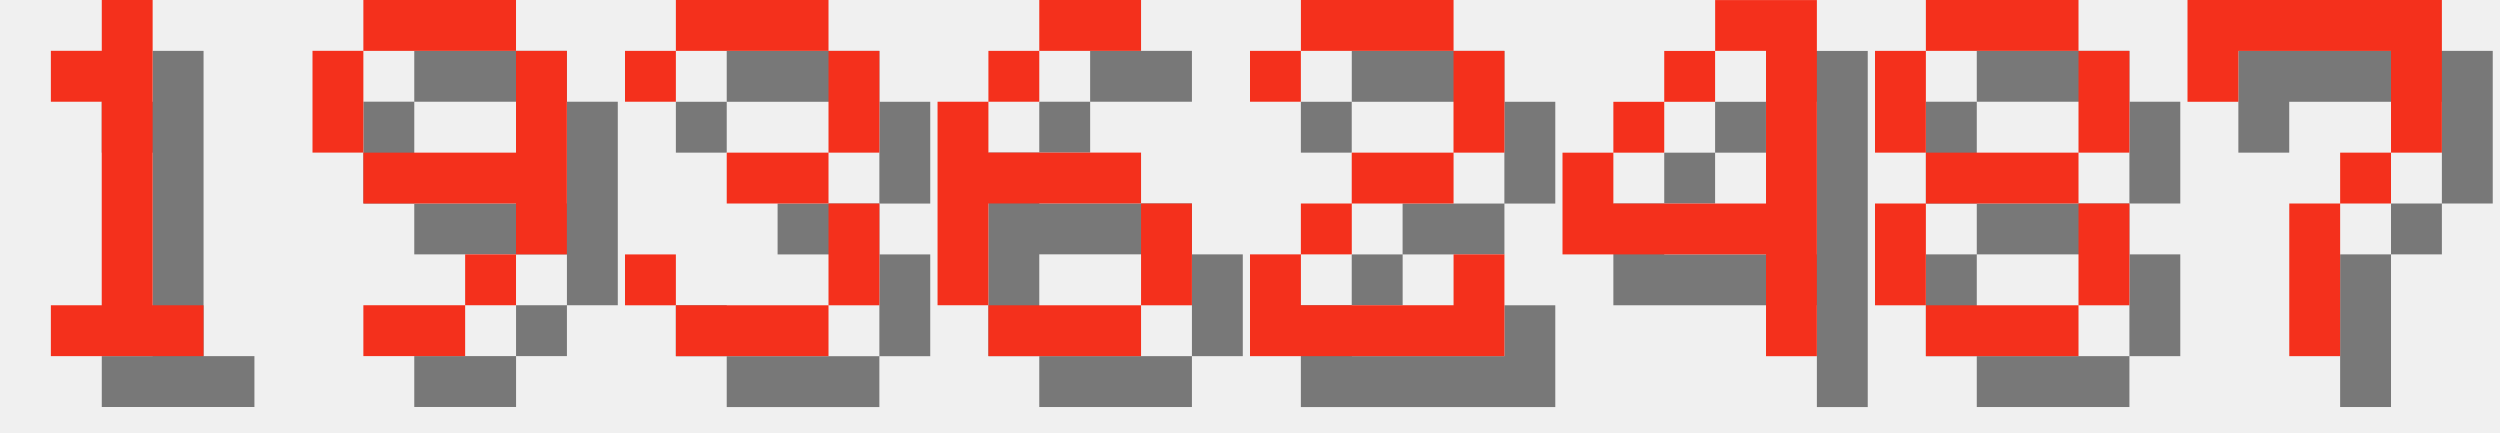
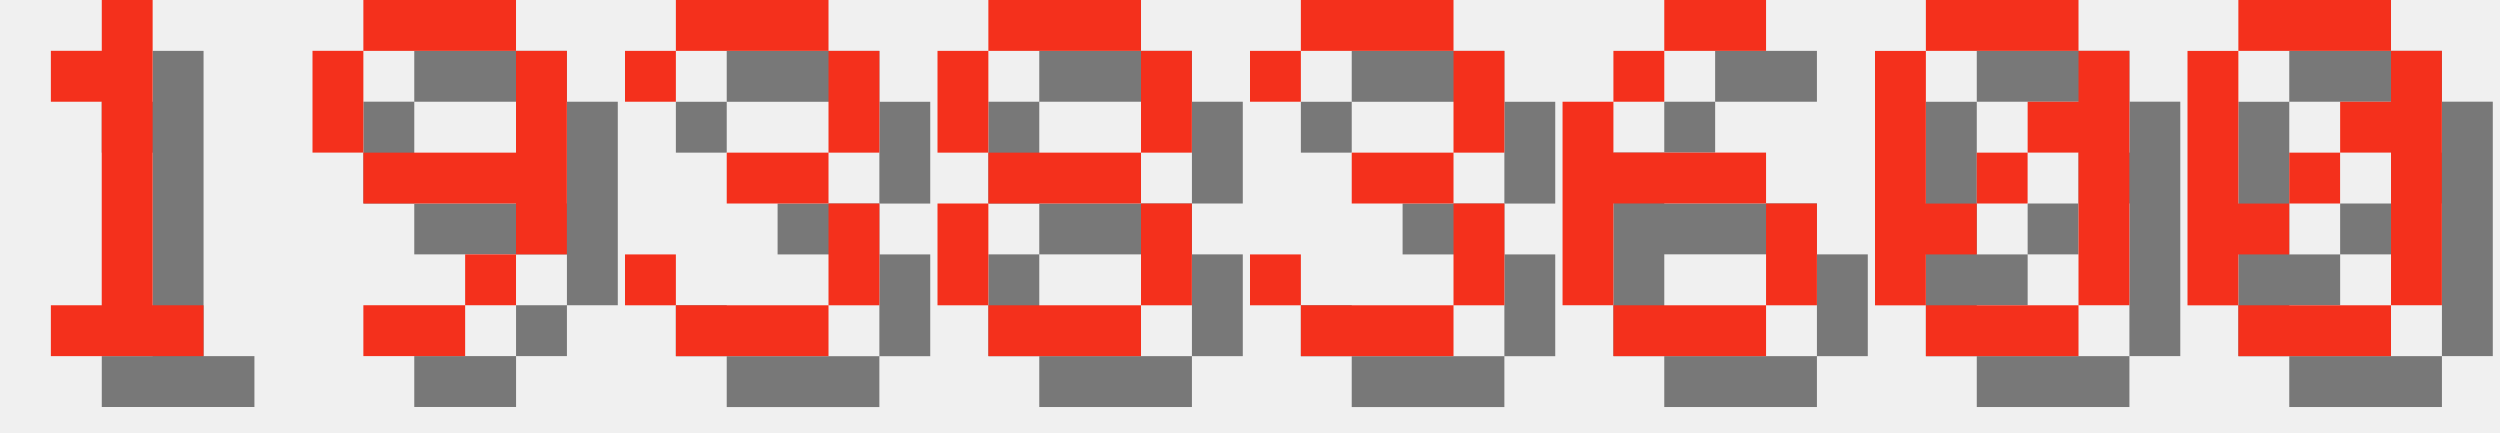
<svg xmlns="http://www.w3.org/2000/svg" version="1.1" width="208.0" height="36">
  <style>
        .text-foreground {
            fill: #F4301C;
        }
        .text-shadow {
            fill: #000000;
            fill-opacity: 0.5;
        }
    </style>
  <g class="digit" id="digit_1" transform="translate(0.0, 0), scale(4)">
    <path id="digit_1_shadow" class="text-shadow" d="m2.117 2.117v1.058h1.058v4.233h-1.058v1.058h3.175v-1.058h-1.058v-6.35h-1.058v1.058h-1.058z" fill-opacity=".5" style="paint-order:stroke fill markers" />
    <path id="digit_1_fg" class="text-foreground" d="m1.058 1.058v1.058h1.058v4.233h-1.058v1.058h3.175v-1.058h-1.058v-6.35h-1.058v1.058h-1.058z" fill="#fff" style="paint-order:stroke fill markers" />
  </g>
  <g class="digit" id="digit_9" transform="translate(26.0, 0), scale(4)">
    <path id="digit_9_shadow" class="text-shadow" d="m2.117 1.058v1.058h3.175v-1.058h-3.175zm3.175 1.058v2.117h-3.175v1.058h3.175v1.058h1.058v-4.233h-1.058zm0 4.233h-1.058v1.058h1.058v-1.058zm-1.058 1.058h-2.117v1.058h2.117v-1.058zm-2.117-3.175v-2.117h-1.058v2.117h1.058z" fill-opacity=".5" style="paint-order:stroke fill markers" />
    <path id="digit_9_fg" class="text-foreground" d="m1.058 0v1.058h3.175v-1.058h-3.175zm3.175 1.058v2.117h-3.175v1.058h3.175v1.058h1.058v-4.233h-1.058zm0 4.233h-1.058v1.058h1.058v-1.058zm-1.058 1.058h-2.117v1.058h2.117v-1.058zm-2.117-3.175v-2.117h-1.058v2.117h1.058z" fill="#fff" style="paint-order:stroke fill markers" />
  </g>
  <g class="digit" id="digit_3" transform="translate(52.0, 0), scale(4)">
    <path id="digit_3_shadow" class="text-shadow" d="m1.058 2.117v1.058h1.058v-1.058h3.175v2.117h-2.117v1.058h2.117v2.117h-3.175v-1.058h-1.058v1.058h1.058v1.058h3.175v-1.058h1.058v-2.117h-1.058v-1.058h1.058v-2.117h-1.058v-1.058h-3.175v1.058h-1.058z" fill-opacity=".5" style="paint-order:stroke fill markers" />
    <path id="digit_3_fg" class="text-foreground" d="m0 1.058v1.058h1.058v-1.058h3.175v2.117h-2.117v1.058h2.117v2.117h-3.175v-1.058h-1.058v1.058h1.058v1.058h3.175v-1.058h1.058v-2.117h-1.058v-1.058h1.058v-2.117h-1.058v-1.058h-3.175v1.058h-1.058z" fill="#fff" style="paint-order:stroke fill markers" />
  </g>
-   <g class="digit" id="digit_6" transform="translate(78.0, 0), scale(4)">
+   <g class="digit" id="digit_8" transform="translate(78.0, 0), scale(4)">
+     <path id="digit_8_shadow" class="text-shadow" d="m2.117 1.058v1.058h3.175v-1.058h-3.175zm3.175 1.058v2.117h1.058v-2.117h-1.058zm0 2.117h-3.175v1.058h3.175v-1.058zm0 1.058v2.117h1.058v-2.117h-1.058zm0 2.117h-3.175v1.058h3.175v-1.058zm-3.175 0v-2.117h-1.058v2.117h1.058zm0-3.175v-2.117h-1.058v2.117h1.058z" fill-opacity=".5" style="paint-order:stroke fill markers" />
+     <path id="digit_8_fg" class="text-foreground" d="m1.058 0v1.058h3.175v-1.058h-3.175zm3.175 1.058v2.117h1.058v-2.117h-1.058zm0 2.117h-3.175v1.058h3.175v-1.058zm0 1.058v2.117h1.058v-2.117h-1.058zm0 2.117h-3.175v1.058h3.175v-1.058zm-3.175 0v-2.117h-1.058v2.117h1.058zm0-3.175v-2.117h-1.058v2.117h1.058z" fill="#fff" style="paint-order:stroke fill markers" />
+   </g>
+   <g class="digit" id="digit_3" transform="translate(104.0, 0), scale(4)">
+     <path id="digit_3_shadow" class="text-shadow" d="m1.058 2.117v1.058h1.058v-1.058h3.175v2.117h-2.117v1.058h2.117v2.117h-3.175v-1.058h-1.058v1.058h1.058v1.058h3.175v-1.058h1.058v-2.117h-1.058v-1.058h1.058v-2.117h-1.058v-1.058h-3.175v1.058h-1.058z" fill-opacity=".5" style="paint-order:stroke fill markers" />
+     <path id="digit_3_fg" class="text-foreground" d="m0 1.058v1.058h1.058v-1.058h3.175v2.117h-2.117v1.058h2.117v2.117h-3.175v-1.058h-1.058v1.058h1.058v1.058h3.175v-1.058h1.058v-2.117h-1.058v-1.058h1.058v-2.117h-1.058v-1.058h-3.175v1.058h-1.058z" fill="#fff" style="paint-order:stroke fill markers" />
+   </g>
+   <g class="digit" id="digit_6" transform="translate(130.0, 0), scale(4)">
    <path id="digit_6_shadow" class="text-shadow" d="m3.175 1.058v1.058h2.117v-1.058h-2.117zm0 1.058h-1.058v1.058h1.058v-1.058zm-1.058 1.058h-1.058v4.233h1.058v-2.117h3.175v-1.058h-3.175v-1.058zm3.175 2.117v2.117h1.058v-2.117h-1.058zm0 2.117h-3.175v1.058h3.175v-1.058z" fill-opacity=".5" style="paint-order:stroke fill markers" />
    <path id="digit_6_fg" class="text-foreground" d="m2.117 0v1.058h2.117v-1.058h-2.117zm0 1.058h-1.058v1.058h1.058v-1.058zm-1.058 1.058h-1.058v4.233h1.058v-2.117h3.175v-1.058h-3.175v-1.058zm3.175 2.117v2.117h1.058v-2.117h-1.058zm0 2.117h-3.175v1.058h3.175v-1.058z" fill="#fff" style="paint-order:stroke fill markers" />
  </g>
-   <g class="digit" id="digit_2" transform="translate(104.0, 0), scale(4)">
-     <path id="digit_2_shadow" class="text-shadow" d="m1.058 2.117v1.058h1.058v-1.058h3.175v2.117h-2.117v1.058h-1.058v1.058h-1.058v2.117h5.292v-2.117h-1.058v1.058h-3.175v-1.058h1.058v-1.058h2.117v-1.058h1.058v-2.117h-1.058v-1.058h-3.175v1.058h-1.058z" fill-opacity=".5" style="paint-order:stroke fill markers" />
-     <path id="digit_2_fg" class="text-foreground" d="m0 1.058v1.058h1.058v-1.058h3.175v2.117h-2.117v1.058h-1.058v1.058h-1.058v2.117h5.292v-2.117h-1.058v1.058h-3.175v-1.058h1.058v-1.058h2.117v-1.058h1.058v-2.117h-1.058v-1.058h-3.175v1.058h-1.058z" fill="#fff" style="paint-order:stroke fill markers" />
+   <g class="digit" id="digit_0" transform="translate(156.0, 0), scale(4)">
+     <path id="digit_0_shadow" class="text-shadow" d="m2.117 1.058v1.058h3.175v-1.058h-3.175zm3.175 1.058v1.058h-1.058v1.058h1.058v3.175h1.058v-5.292h-1.058zm0 5.292h-3.175v1.058h3.175v-1.058zm-3.175 0v-1.058h1.058v-1.058h-1.058v-3.175h-1.058v5.292h1.058zm1.058-2.117h1.058v-1.058h-1.058v1.058z" fill-opacity=".5" style="paint-order:stroke fill markers" />
+     <path id="digit_0_fg" class="text-foreground" d="m1.058 0v1.058h3.175v-1.058h-3.175zm3.175 1.058v1.058h-1.058v1.058h1.058v3.175h1.058v-5.292h-1.058zm0 5.292h-3.175v1.058h3.175v-1.058zm-3.175 0v-1.058h1.058v-1.058h-1.058v-3.175h-1.058v5.292h1.058zm1.058-2.117h1.058v-1.058h-1.058v1.058z" fill="#fff" style="paint-order:stroke fill markers" />
  </g>
-   <g class="digit" id="digit_4" transform="translate(130.0, 0), scale(4)">
-     <path id="digit_4_shadow" class="text-shadow" d="m4.233 1.058v1.058h1.058v3.175h-3.175v-1.058h-1.058v2.117h4.233v2.117h1.058v-7.408h-2.117zm-2.117 3.175h1.058v-1.058h-1.058v1.058zm1.058-1.058h1.058v-1.058h-1.058v1.058z" fill-opacity=".5" style="paint-order:stroke fill markers" />
-     <path id="digit_4_fg" class="text-foreground" d="m3.175 0v1.058h1.058v3.175h-3.175v-1.058h-1.058v2.117h4.233v2.117h1.058v-7.408h-2.117zm-2.117 3.175h1.058v-1.058h-1.058v1.058zm1.058-1.058h1.058v-1.058h-1.058v1.058z" fill="#fff" style="paint-order:stroke fill markers" />
-   </g>
-   <g class="digit" id="digit_8" transform="translate(156.0, 0), scale(4)">
-     <path id="digit_8_shadow" class="text-shadow" d="m2.117 1.058v1.058h3.175v-1.058h-3.175zm3.175 1.058v2.117h1.058v-2.117h-1.058zm0 2.117h-3.175v1.058h3.175v-1.058zm0 1.058v2.117h1.058v-2.117h-1.058zm0 2.117h-3.175v1.058h3.175v-1.058zm-3.175 0v-2.117h-1.058v2.117h1.058zm0-3.175v-2.117h-1.058v2.117h1.058z" fill-opacity=".5" style="paint-order:stroke fill markers" />
-     <path id="digit_8_fg" class="text-foreground" d="m1.058 0v1.058h3.175v-1.058h-3.175zm3.175 1.058v2.117h1.058v-2.117h-1.058zm0 2.117h-3.175v1.058h3.175v-1.058zm0 1.058v2.117h1.058v-2.117h-1.058zm0 2.117h-3.175v1.058h3.175v-1.058zm-3.175 0v-2.117h-1.058v2.117h1.058zm0-3.175v-2.117h-1.058v2.117h1.058z" fill="#fff" style="paint-order:stroke fill markers" />
-   </g>
-   <g class="digit" id="digit_7" transform="translate(182.0, 0), scale(4)">
-     <path id="digit_7_shadow" class="text-shadow" d="m1.058 1.058 2e-6 2.117h1.058v-1.058h3.175v1.058l2e-7 1.058h-1.058v1.058h-1.058l4e-7 3.175 1.058 1e-7v-3.175h1.058v-1.058h1.058l5e-7 -1.058v-2.117z" fill-opacity=".5" style="paint-order:stroke fill markers" />
-     <path id="digit_7_fg" class="text-foreground" d="m0 0 2e-6 2.117h1.058v-1.058h3.175v1.058l2e-7 1.058h-1.058v1.058h-1.058l4e-7 3.175 1.058 1e-7v-3.175h1.058v-1.058h1.058l5e-7 -1.058v-2.117z" fill="#fff" style="paint-order:stroke fill markers" />
+   <g class="digit" id="digit_0" transform="translate(182.0, 0), scale(4)">
+     <path id="digit_0_shadow" class="text-shadow" d="m2.117 1.058v1.058h3.175v-1.058h-3.175zm3.175 1.058v1.058h-1.058v1.058h1.058v3.175h1.058v-5.292h-1.058zm0 5.292h-3.175v1.058h3.175v-1.058zm-3.175 0v-1.058h1.058v-1.058h-1.058v-3.175h-1.058v5.292h1.058zm1.058-2.117h1.058v-1.058h-1.058v1.058z" fill-opacity=".5" style="paint-order:stroke fill markers" />
+     <path id="digit_0_fg" class="text-foreground" d="m1.058 0v1.058h3.175v-1.058h-3.175zm3.175 1.058v1.058h-1.058v1.058h1.058v3.175h1.058v-5.292h-1.058zm0 5.292h-3.175v1.058h3.175v-1.058zm-3.175 0v-1.058h1.058v-1.058h-1.058v-3.175h-1.058v5.292h1.058zm1.058-2.117h1.058v-1.058h-1.058v1.058z" fill="#fff" style="paint-order:stroke fill markers" />
  </g>
</svg>
